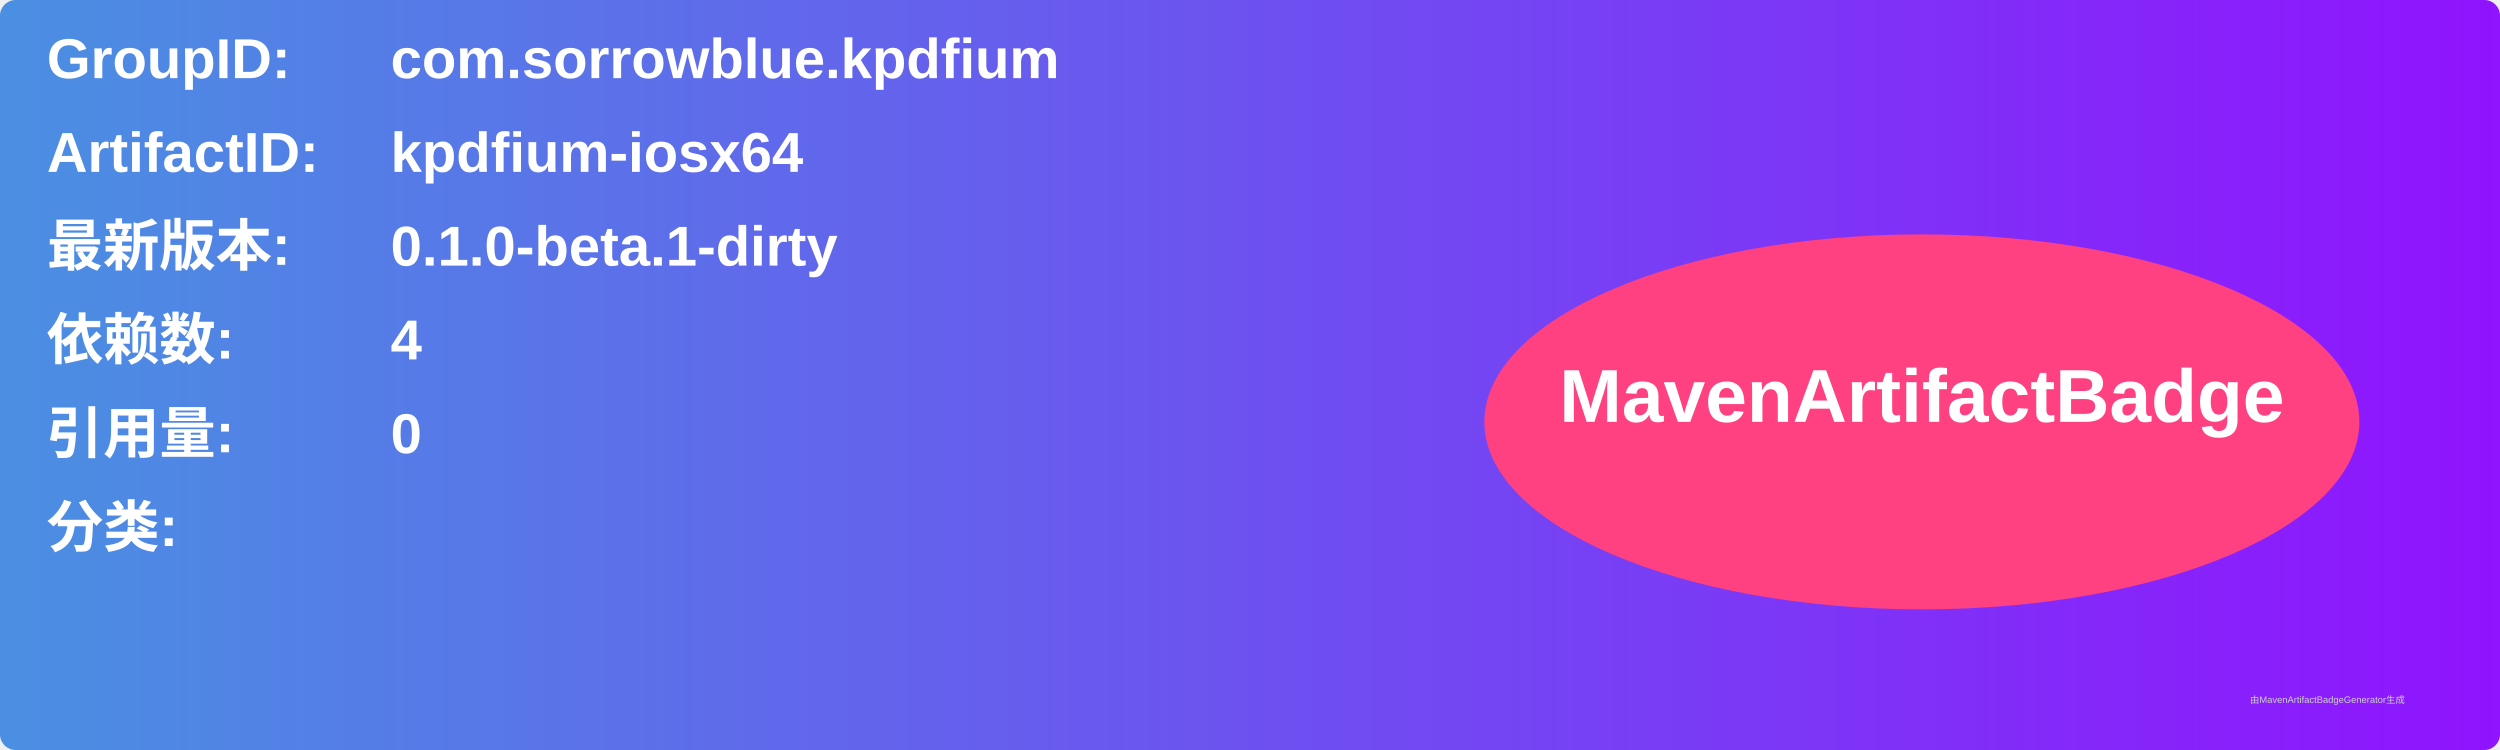
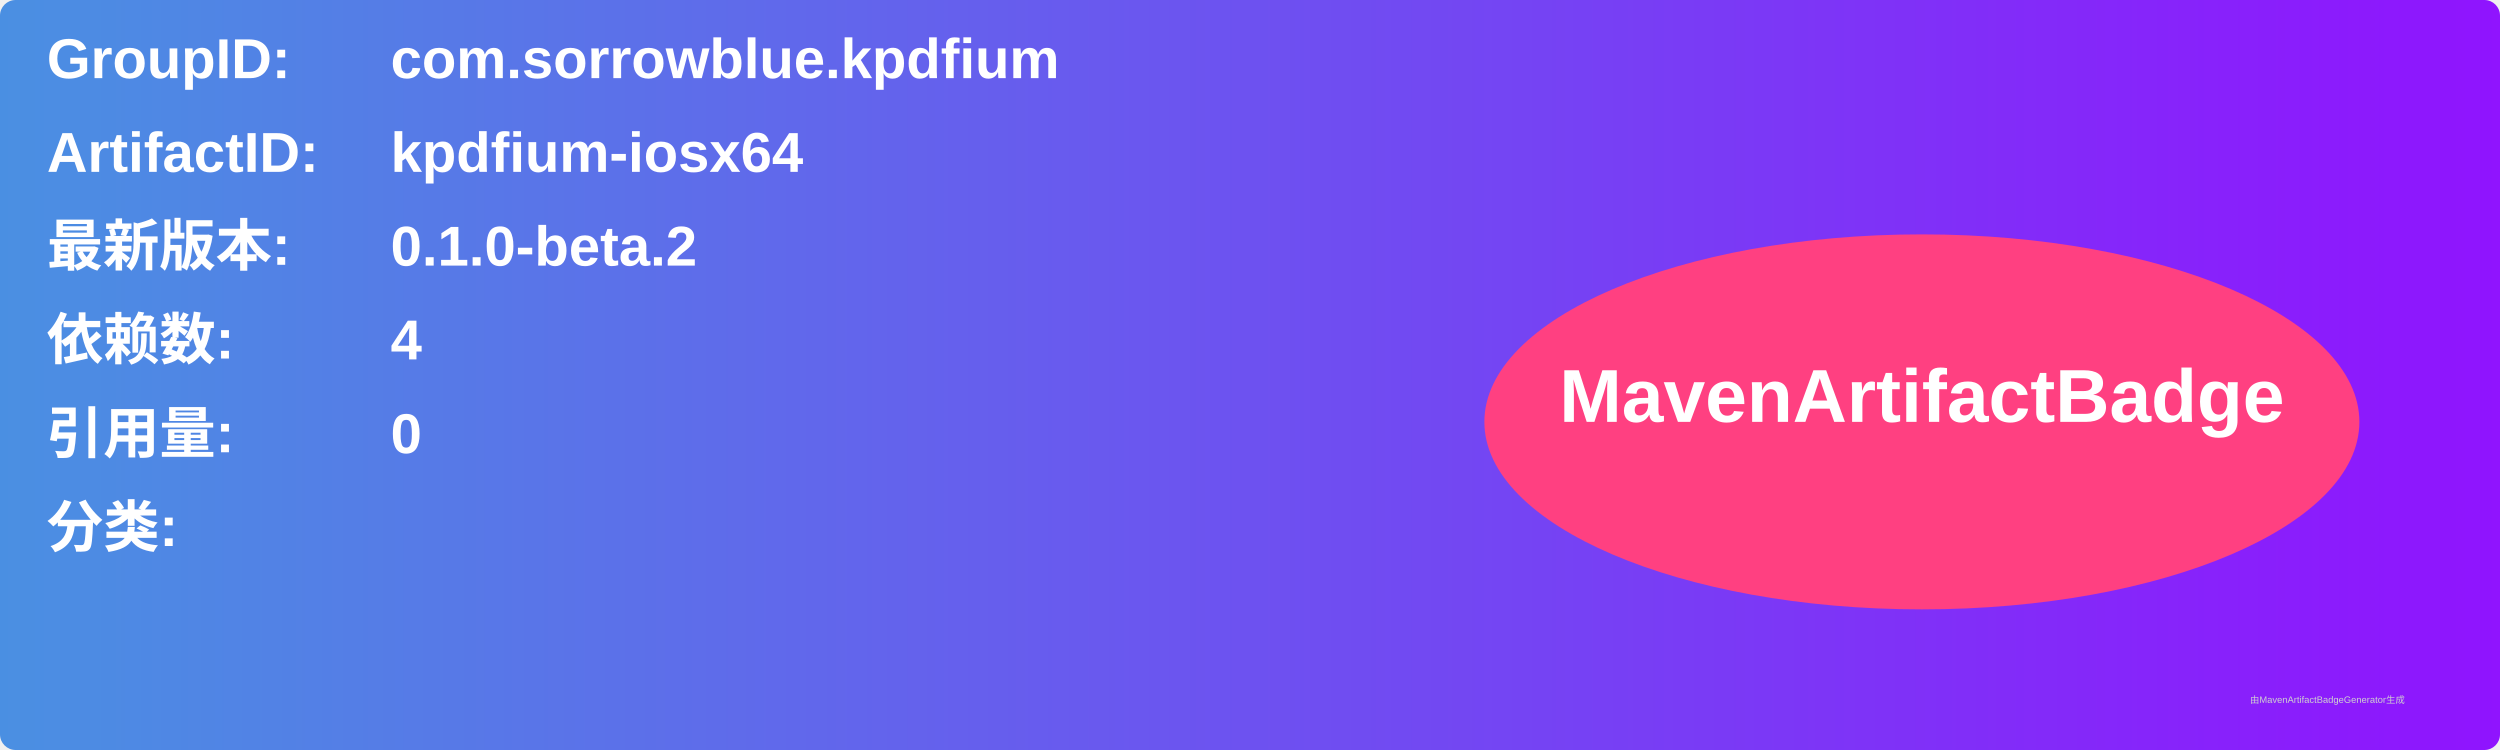
<svg xmlns="http://www.w3.org/2000/svg" width="800" height="240" viewBox="0 0 800 240">
  <linearGradient id="grad" x1="0%" y1="0%" x2="100%" y2="0%">
    <stop offset="0%" stop-color="#4a90e2" />
    <stop offset="100%" stop-color="#9013fe" />
  </linearGradient>
  <rect width="100%" height="100%" rx="5" ry="5" fill="url(#grad)" />
  <g transform="translate(15, 15)">
    <text x="0" y="10" font-family="Arial" font-size="18" fill="white" font-weight="bold" width="260">GroupID:</text>
    <text x="110" y="10" font-family="Arial" font-size="18" fill="white" font-weight="bold" width="460">com.sorrowblue.kpdfium</text>
    <text x="0" y="40" font-family="Arial" font-size="18" fill="white" font-weight="bold" width="260">ArtifactID:</text>
    <text x="110" y="40" font-family="Arial" font-size="18" fill="white" font-weight="bold" width="460">kpdfium-iosx64</text>
    <text x="0" y="70" font-family="Arial" font-size="18" fill="white" font-weight="bold">最新版本:</text>
    <text x="110" y="70" font-family="Arial" font-size="18" fill="white" font-weight="bold">
-       <tspan font-weight="bold">0.1.0-beta.1-dirty</tspan>
+       <tspan font-weight="bold">0.1.0-beta.2</tspan>
    </text>
    <text x="0" y="100" font-family="Arial" font-size="18" fill="white" font-weight="bold">依赖数: </text>
    <text x="110" y="100" font-family="Arial" font-size="18" fill="white">
      <tspan font-weight="bold">4</tspan>
    </text>
    <text x="0" y="130" font-family="Arial" font-size="18" fill="white" font-weight="bold">引用量: </text>
    <text x="110" y="130" font-family="Arial" font-size="18" fill="white">
      <tspan font-weight="bold">0</tspan>
    </text>
    <text x="0" y="160" font-family="Arial" font-size="18" fill="white" font-weight="bold">分类:</text>
    <text x="10" y="190" font-family="Arial" font-size="10" fill="white">
      <tspan font-weight="bold" />
    </text>
    <ellipse cx="600" cy="120" rx="140" ry="60" fill="#ff4081" />
    <text x="600" y="120" text-anchor="middle" font-family="Arial" font-size="24" fill="white" font-weight="bold">MavenArtifactBadge</text>
  </g>
  <text x="720" y="225" font-family="Arial" font-size="3" fill="#d0d0d0">由MavenArtifactBadgeGenerator生成</text>
</svg>
